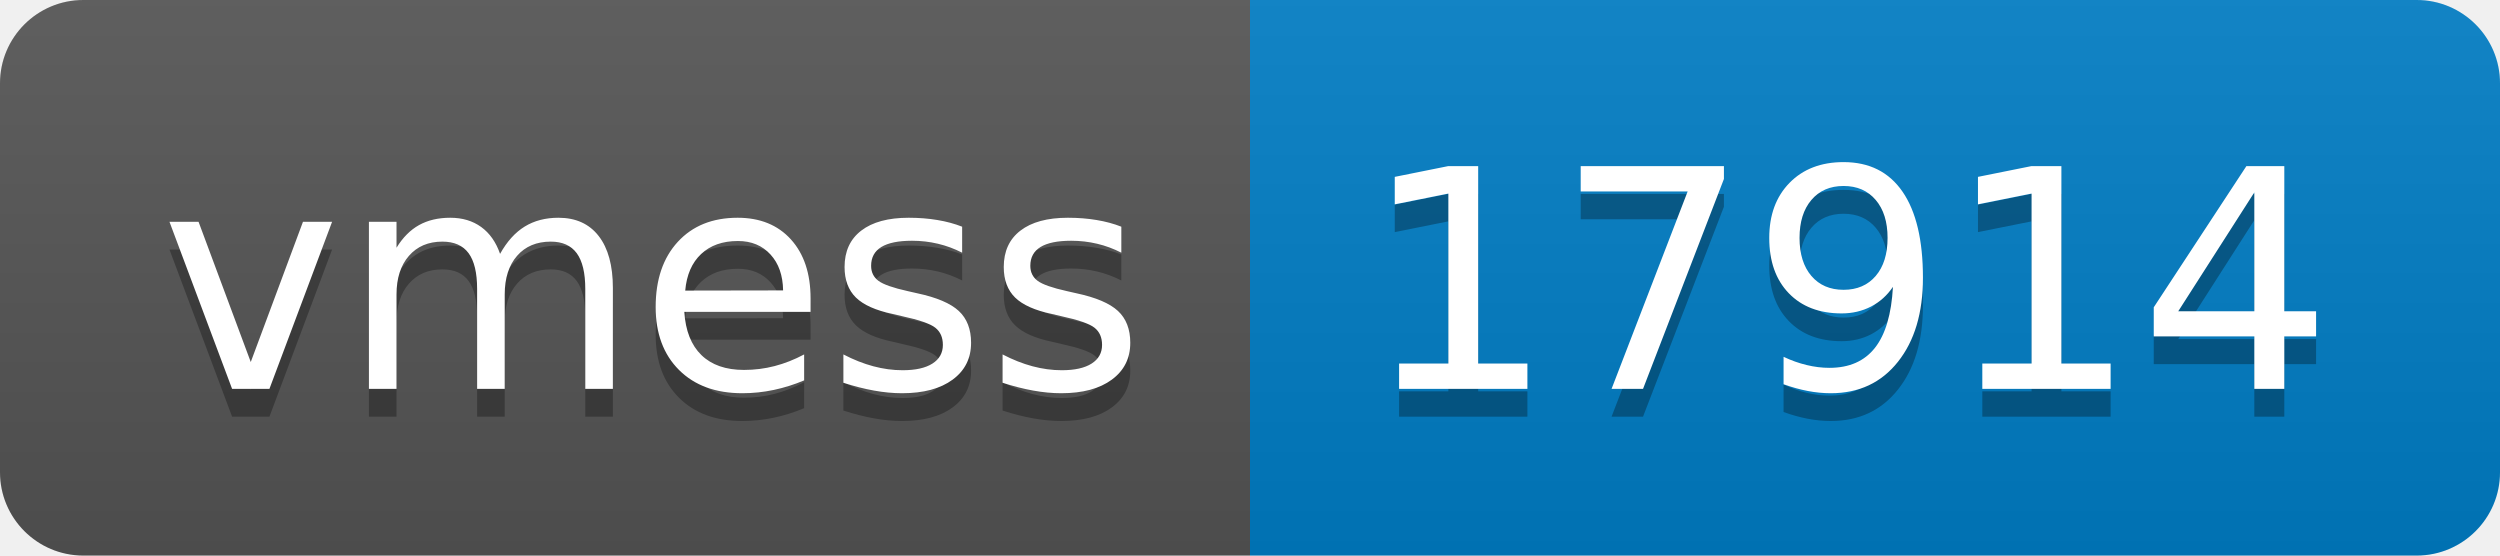
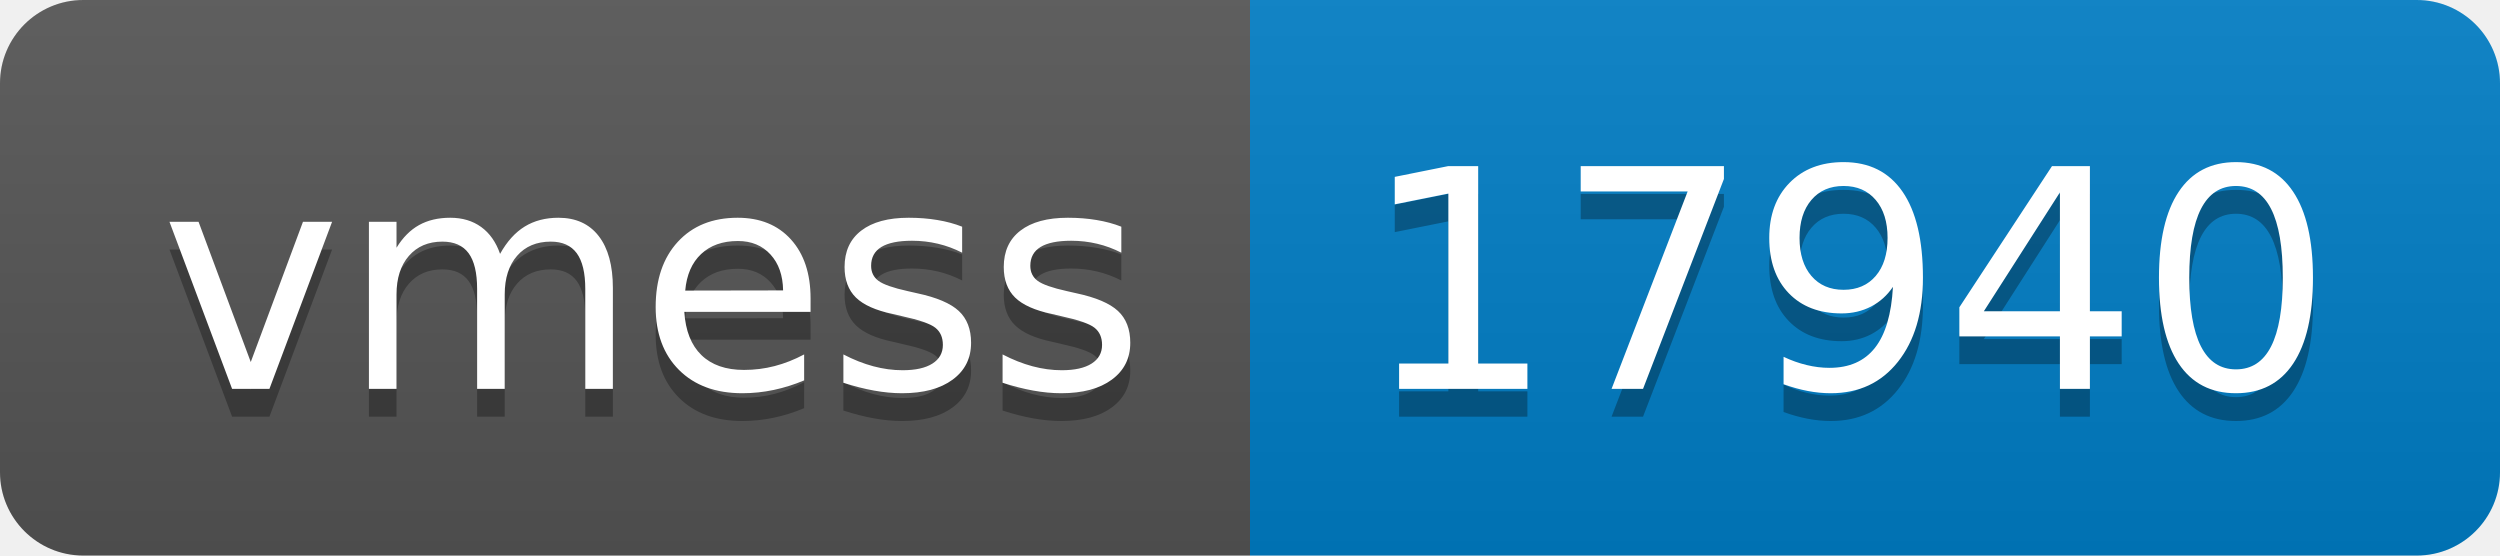
- <svg xmlns="http://www.w3.org/2000/svg" width="90" height="20" role="img" aria-label="vmess: 17914">
+ <svg xmlns="http://www.w3.org/2000/svg" width="90" height="20" role="img" aria-label="vmess: 17940">
  <linearGradient id="s" x2="0" y2="100%">
    <stop offset="0" stop-color="#bbb" stop-opacity=".1" />
    <stop offset="1" stop-opacity=".1" />
  </linearGradient>
  <clipPath id="r">
    <rect width="90" height="20" rx="3" fill="#fff" />
  </clipPath>
  <g clip-path="url(#r)">
    <rect width="45" height="20" fill="#555" />
    <rect x="45" width="45" height="20" fill="#007ec6" />
    <rect width="90" height="20" fill="url(#s)" />
  </g>
  <g fill="#fff" text-anchor="middle" font-family="Verdana,Geneva,DejaVu Sans,sans-serif" text-rendering="geometricPrecision" font-size="110">
    <text aria-hidden="true" x="235" y="150" fill="#010101" fill-opacity=".3" transform="scale(.1)" textLength="350">vmess</text>
    <text x="235" y="140" transform="scale(.1)" fill="#fff" textLength="350">vmess</text>
-     <text aria-hidden="true" x="665" y="150" fill="#010101" fill-opacity=".3" transform="scale(.1)" textLength="350">17914</text>
-     <text x="665" y="140" transform="scale(.1)" fill="#fff" textLength="350">17914</text>
+     <text aria-hidden="true" x="665" y="150" fill="#010101" fill-opacity=".3" transform="scale(.1)" textLength="350">17940</text>
+     <text x="665" y="140" transform="scale(.1)" fill="#fff" textLength="350">17940</text>
  </g>
</svg>
